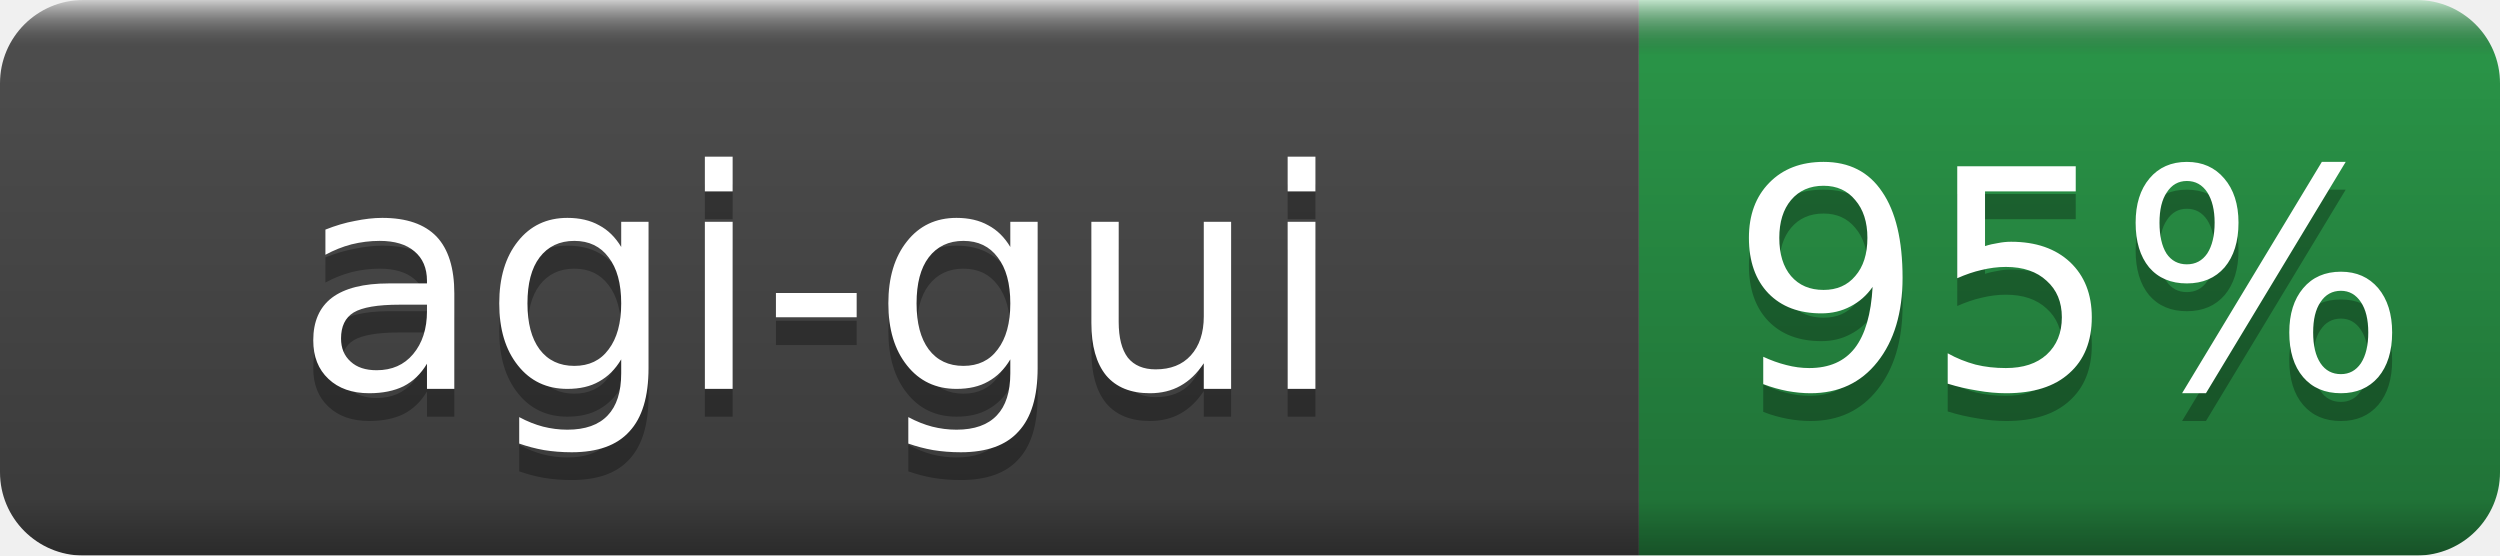
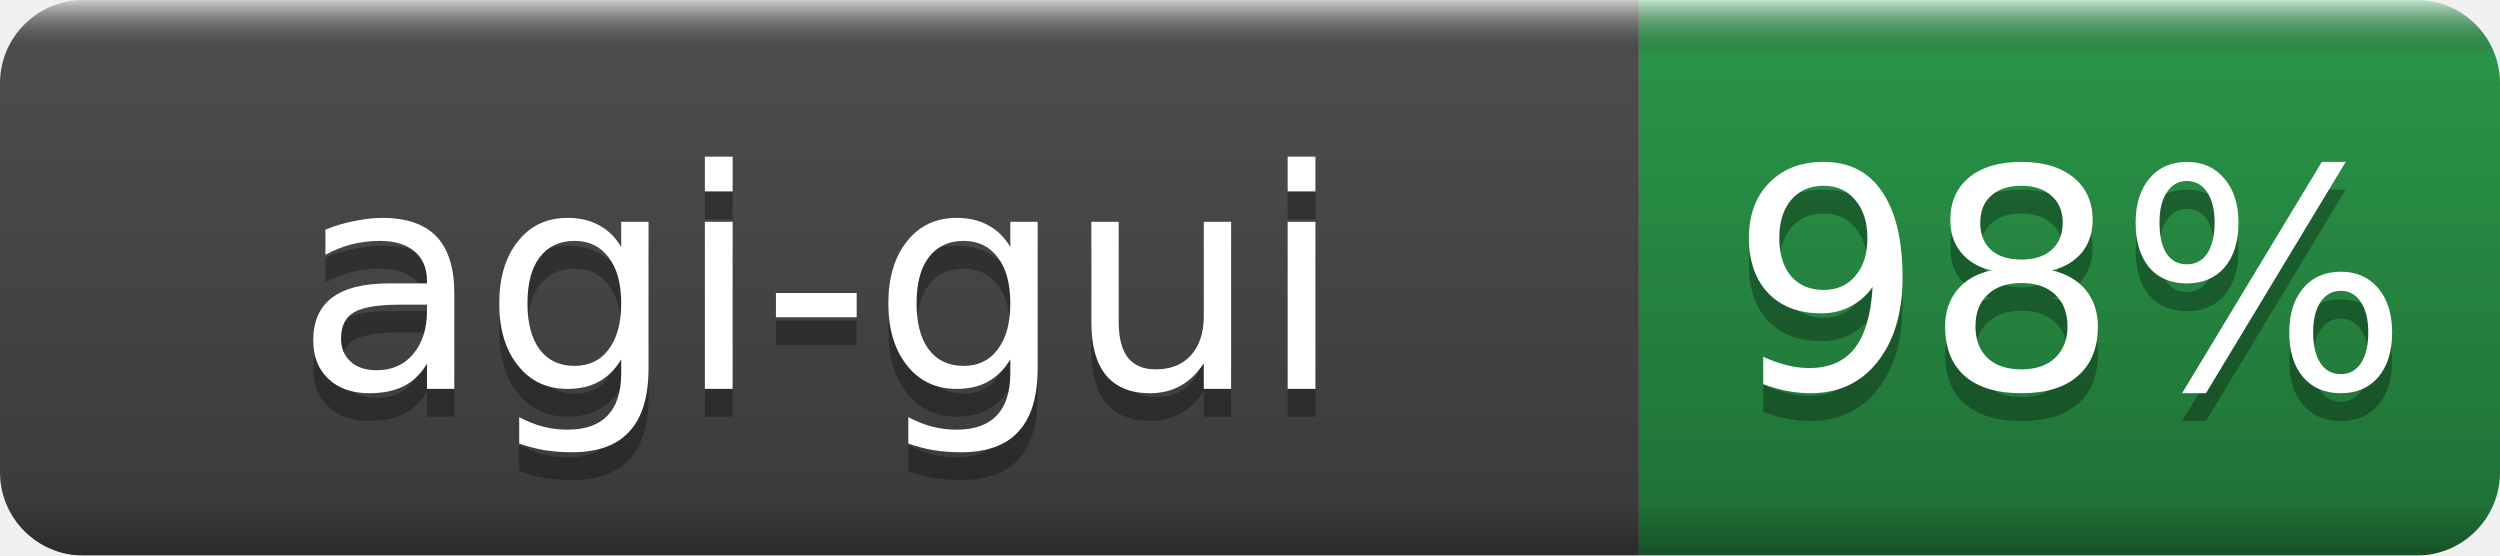
- <svg xmlns="http://www.w3.org/2000/svg" width="90" height="20" role="img" aria-label="agi-gui: 95%">
+ <svg xmlns="http://www.w3.org/2000/svg" width="90" height="20" role="img" aria-label="agi-gui: 98%">
  <linearGradient id="b" x2="0" y2="100%">
    <stop offset="0" stop-color="#fff" stop-opacity=".7" />
    <stop offset=".1" stop-opacity=".1" />
    <stop offset=".9" stop-opacity=".3" />
    <stop offset="1" stop-opacity=".5" />
  </linearGradient>
  <mask id="a">
    <rect width="90" height="20" rx="3" fill="#fff" />
  </mask>
  <g mask="url(#a)">
    <rect width="59" height="20" fill="#555" />
    <rect x="59" width="31" height="20" fill="#2ea44f" />
    <rect width="90" height="20" fill="url(#b)" />
  </g>
  <g fill="#fff" text-anchor="middle" font-family="DejaVu Sans,Verdana,Geneva,sans-serif" font-size="11">
    <text x="29.5" y="15" fill="#010101" fill-opacity=".3">agi-gui</text>
    <text x="29.5" y="14">agi-gui</text>
-     <text x="74.5" y="15" fill="#010101" fill-opacity=".3">95%</text>
-     <text x="74.5" y="14">95%</text>
+     <text x="74.5" y="15" fill="#010101" fill-opacity=".3">98%</text>
+     <text x="74.5" y="14">98%</text>
  </g>
</svg>
